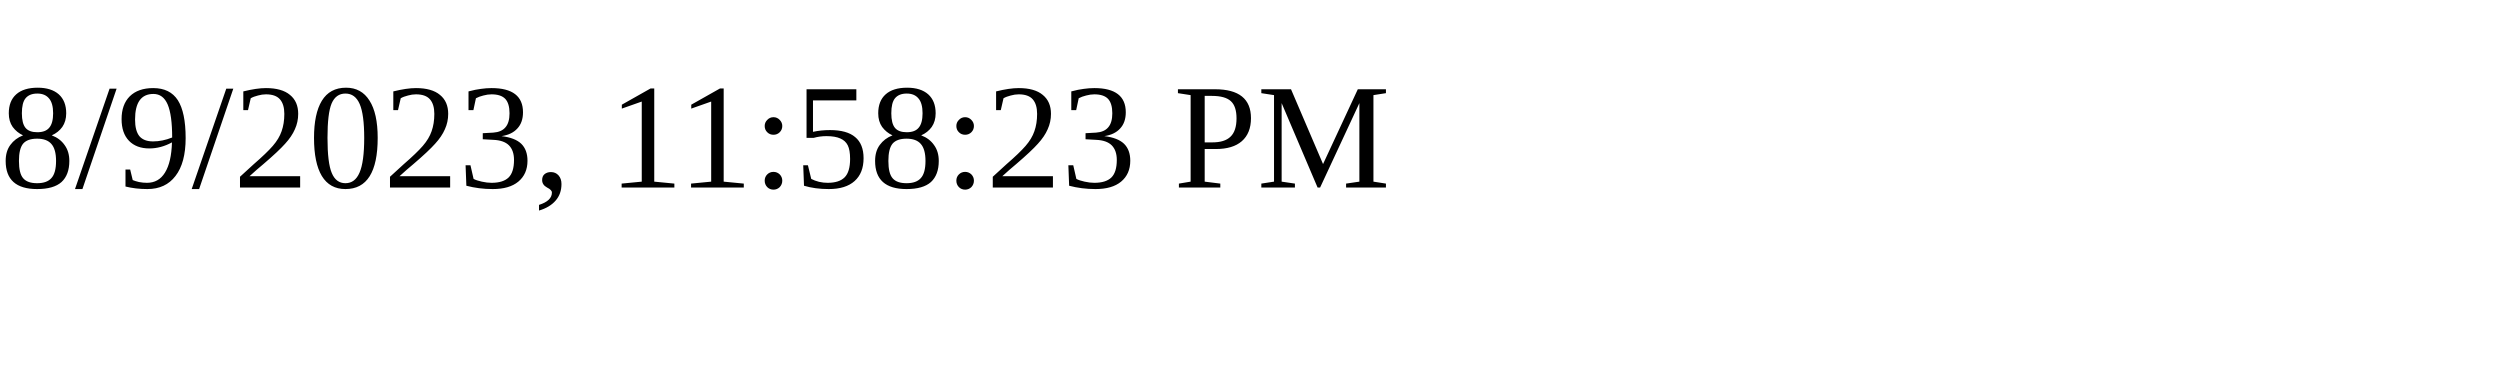
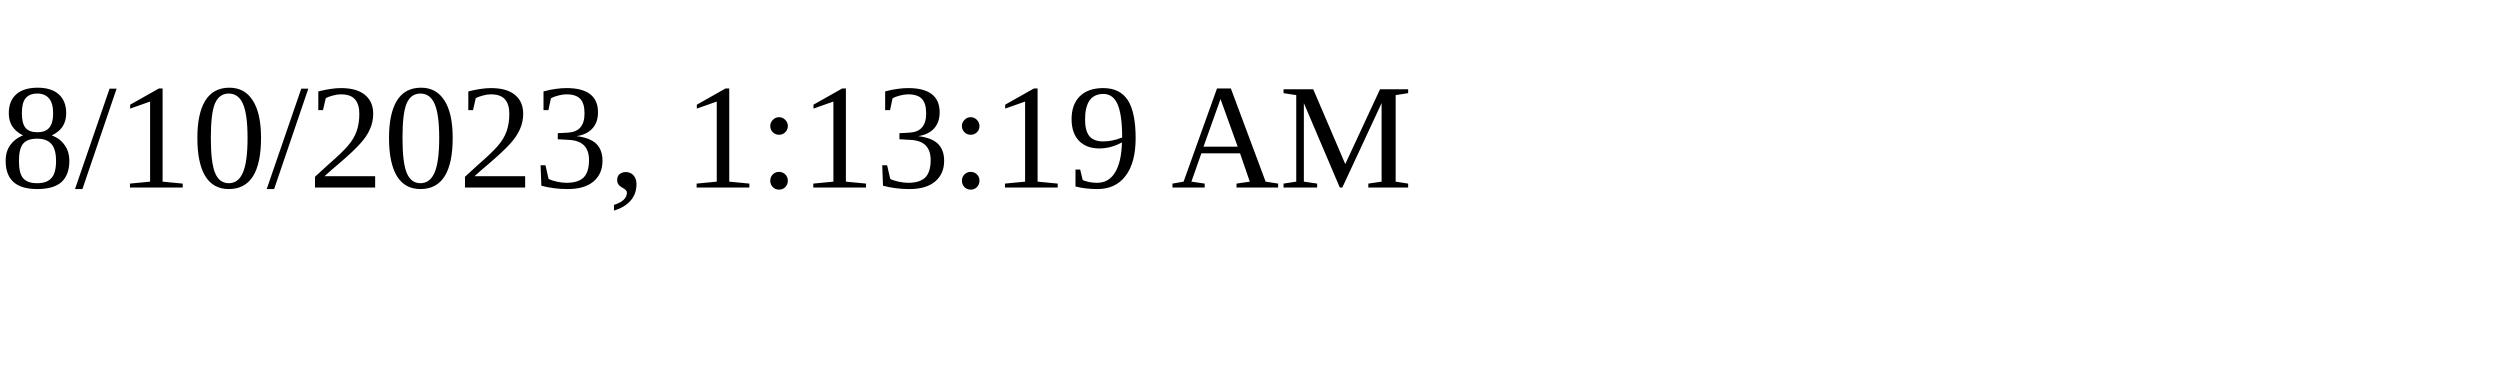
<svg xmlns="http://www.w3.org/2000/svg" height="30" width="200">
-   <text x="0" y="15">8/9/2023, 11:58:23 PM</text>
+   <text x="0" y="15">8/10/2023, 1:13:19 AM</text>
</svg>
